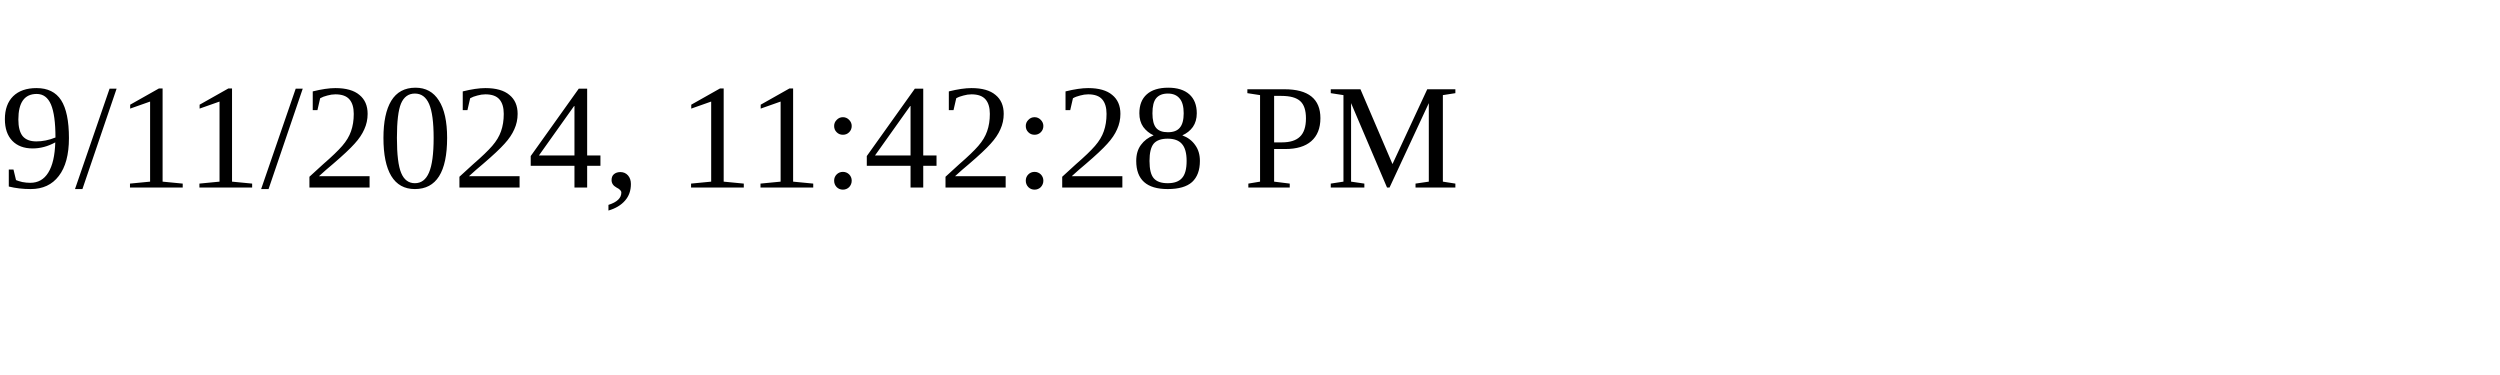
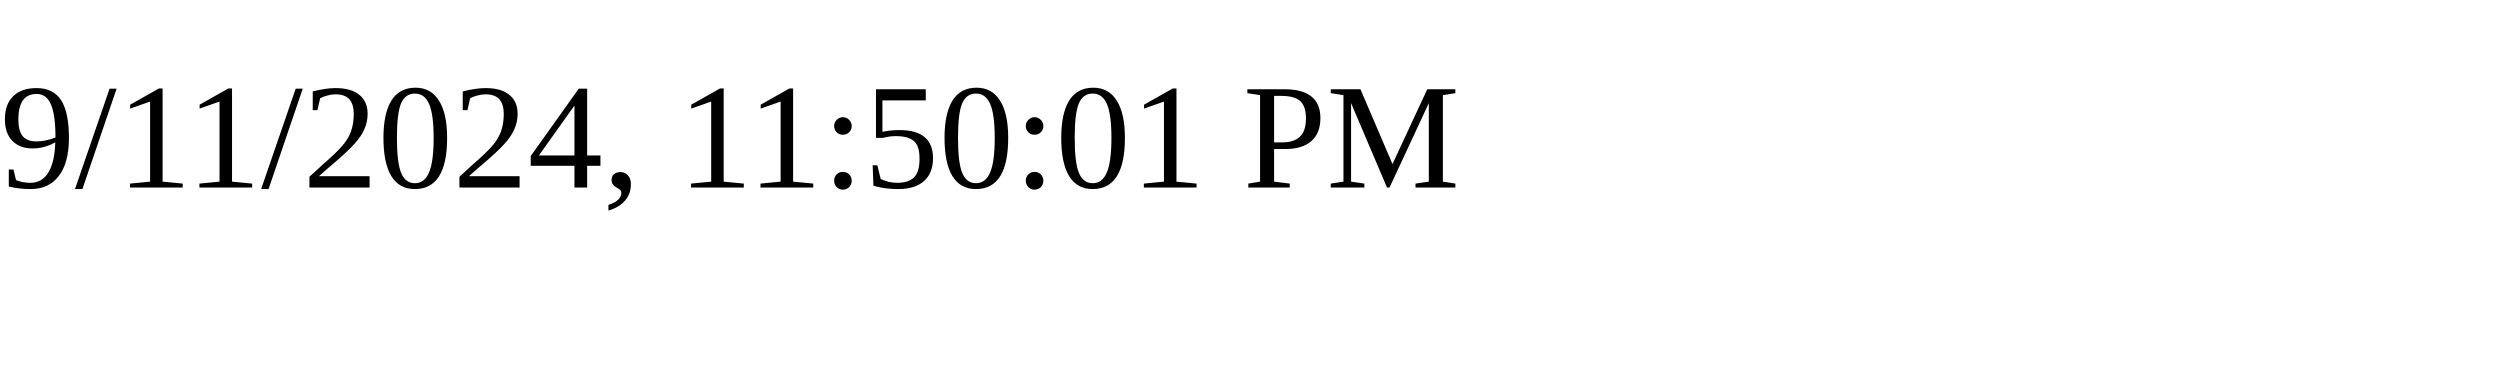
<svg xmlns="http://www.w3.org/2000/svg" height="30" width="200">
-   <text x="0" y="15">9/11/2024, 11:42:28 PM</text>
+   <text x="0" y="15">9/11/2024, 11:50:01 PM</text>
</svg>
